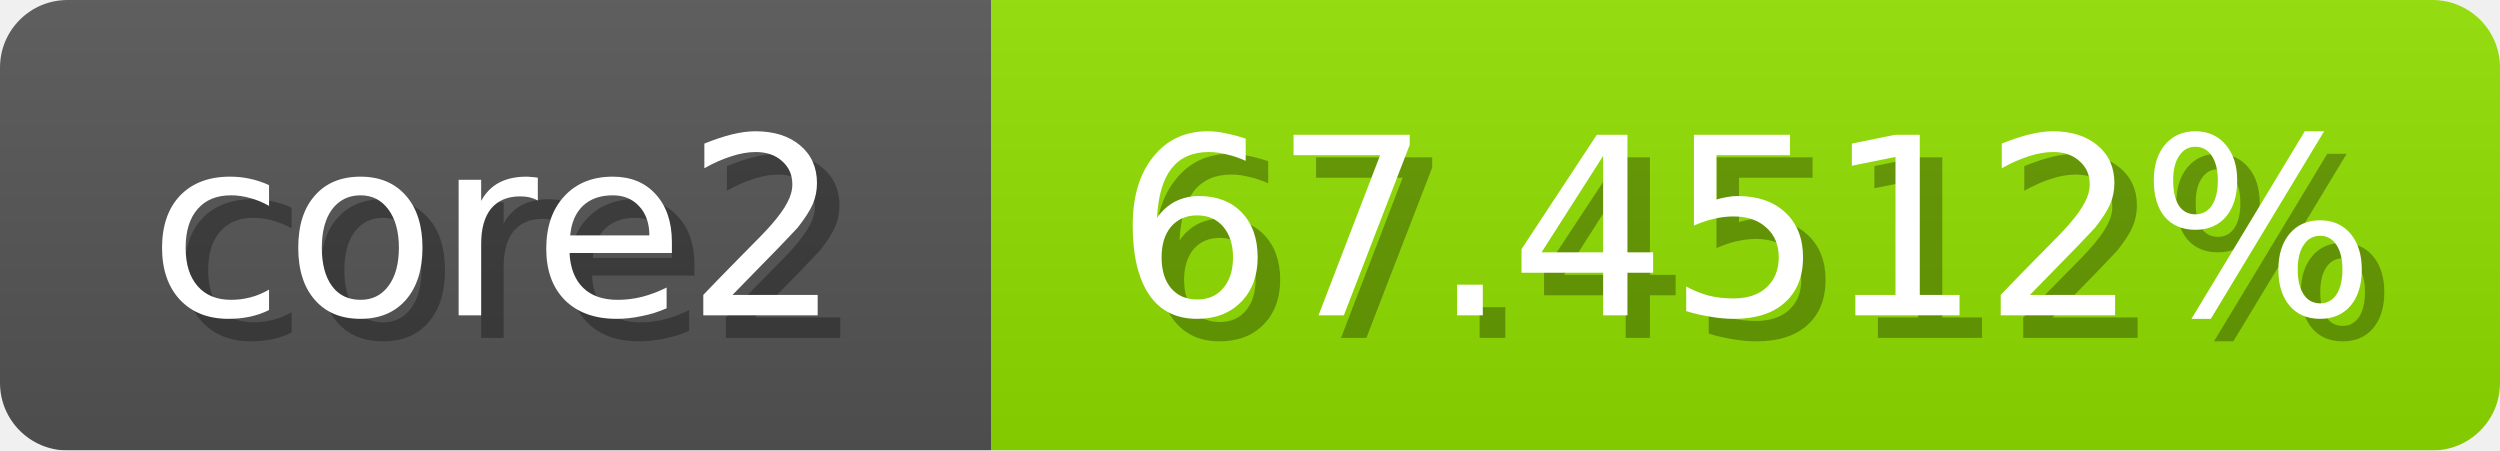
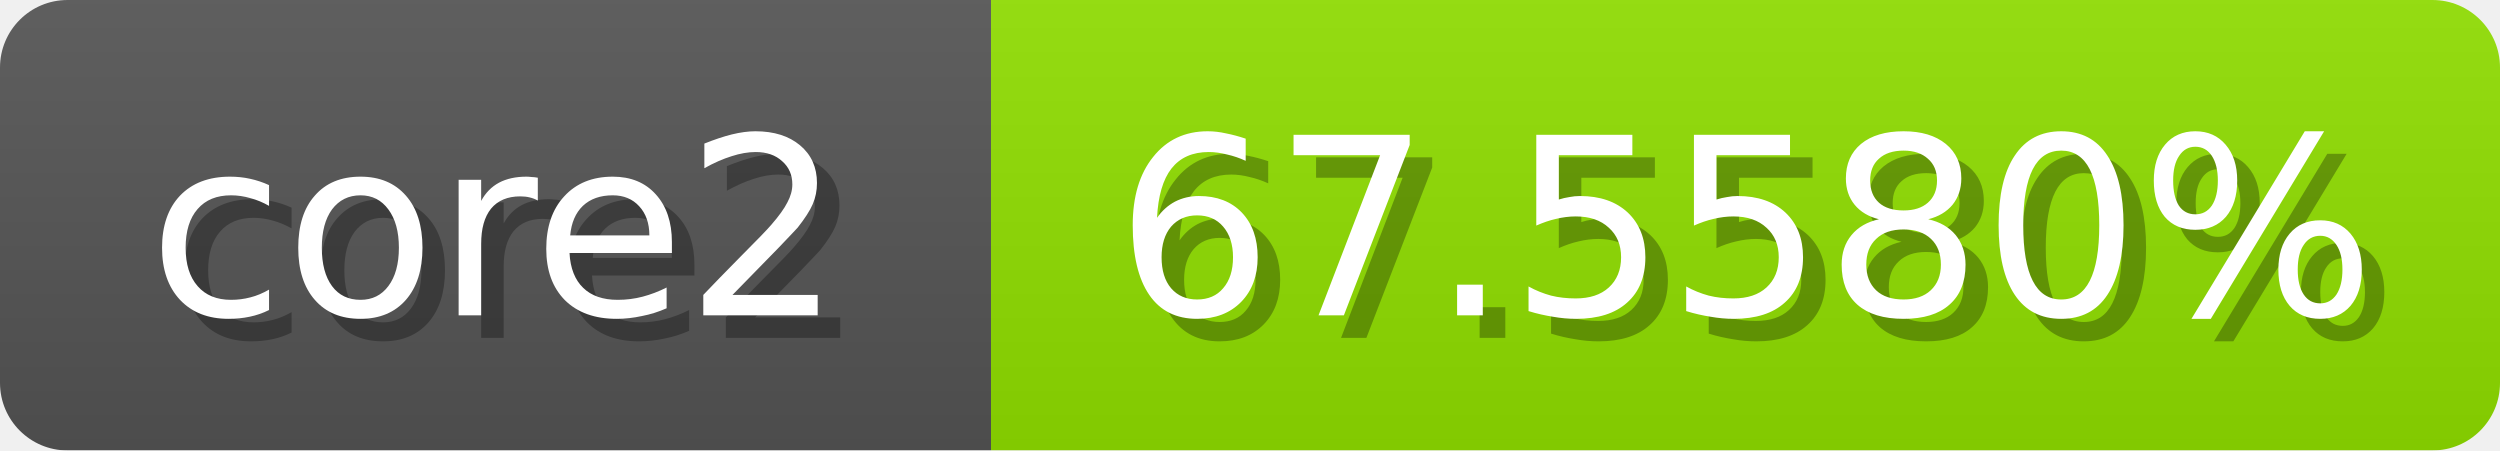
<svg xmlns="http://www.w3.org/2000/svg" width="111" height="20">
  <linearGradient id="b" x2="0" y2="100%">
    <stop offset="0" stop-color="#bbb" stop-opacity=".1" />
    <stop offset="1" stop-opacity=".1" />
  </linearGradient>
  <mask id="anybadge_1">
    <rect width="111" height="20" rx="3" fill="#fff" />
  </mask>
  <g mask="url(#anybadge_1)">
    <path fill="#555" d="M0 0h44v20H0z" />
-     <path fill="#92e000" d="M44 0h67v20H44z" />
+     <path fill="#91e000" d="M44 0h67v20H44z" />
    <path fill="url(#b)" d="M0 0h111v20H0z" />
  </g>
  <g fill="#fff" text-anchor="middle" font-family="DejaVu Sans,Verdana,Geneva,sans-serif" font-size="11">
    <text x="23.0" y="15" fill="#010101" fill-opacity=".3">core2</text>
    <text x="22.0" y="14">core2</text>
  </g>
  <g fill="#fff" text-anchor="middle" font-family="DejaVu Sans,Verdana,Geneva,sans-serif" font-size="11">
-     <text x="78.5" y="15" fill="#010101" fill-opacity=".3">67.4512%</text>
-     <text x="77.5" y="14">67.4512%</text>
+     <text x="78.5" y="15" fill="#010101" fill-opacity=".3">67.5580%</text>
+     <text x="77.5" y="14">67.5580%</text>
  </g>
</svg>
